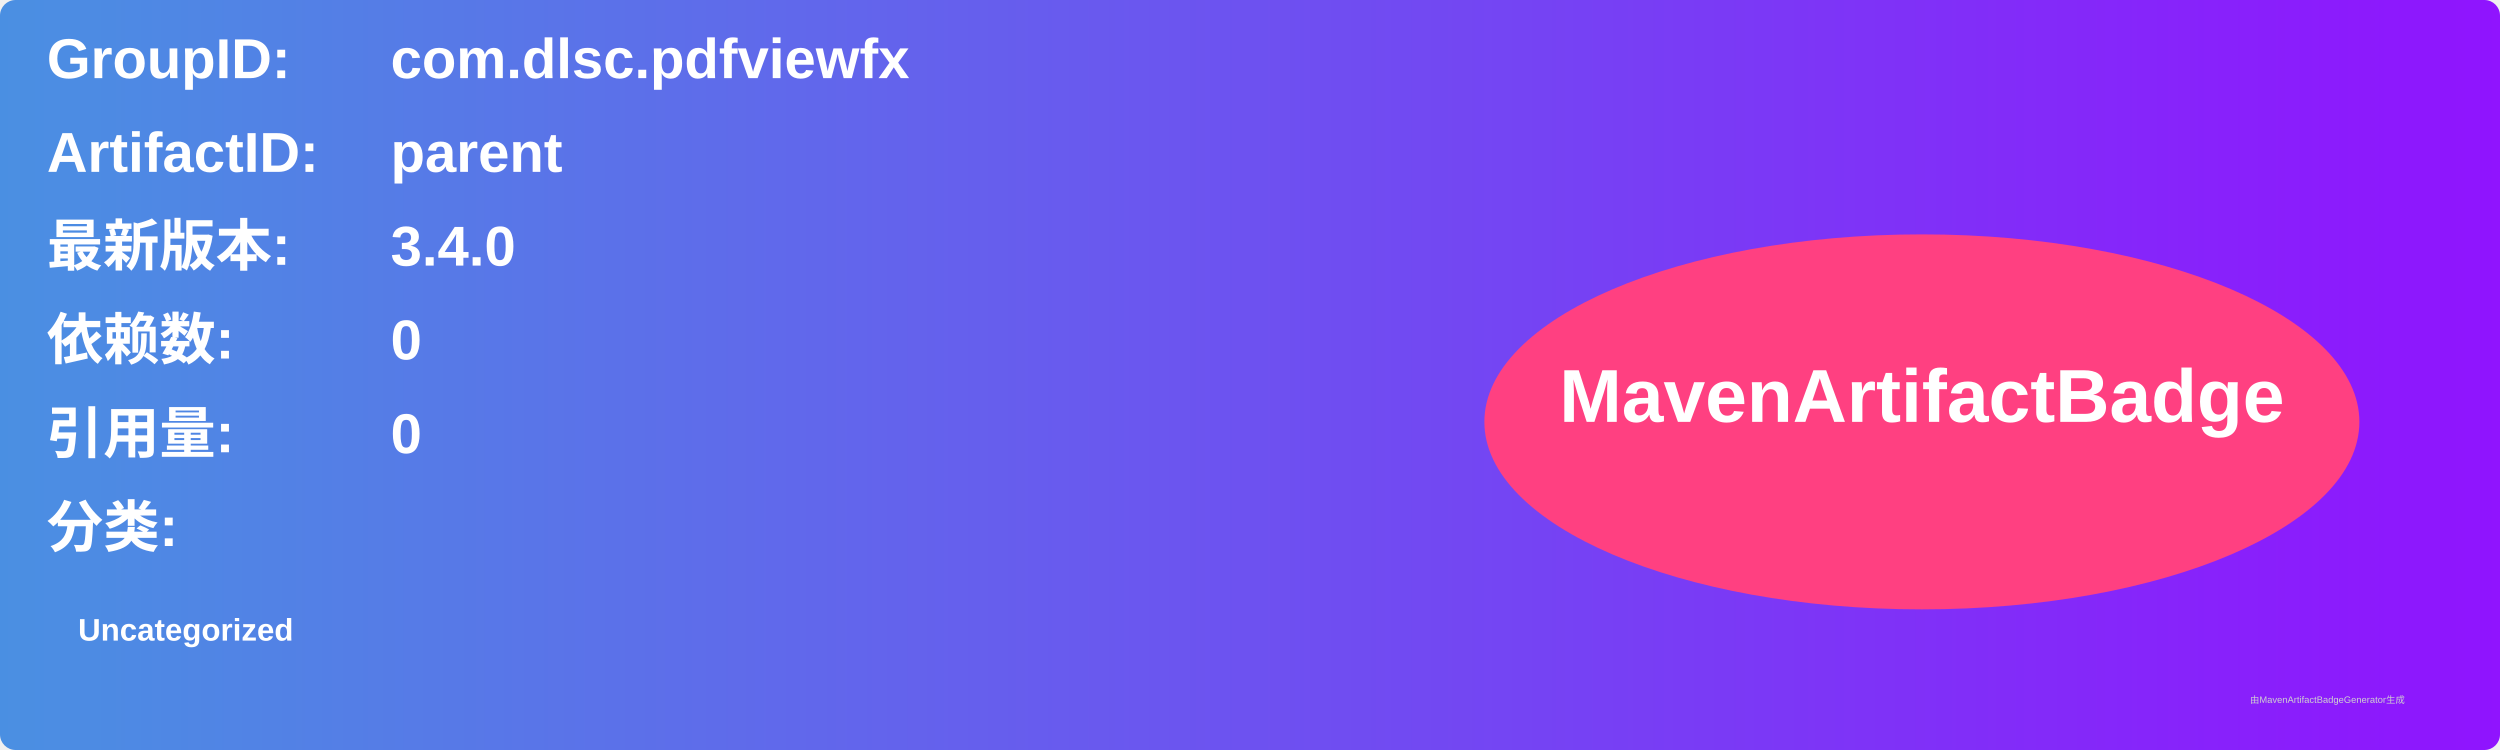
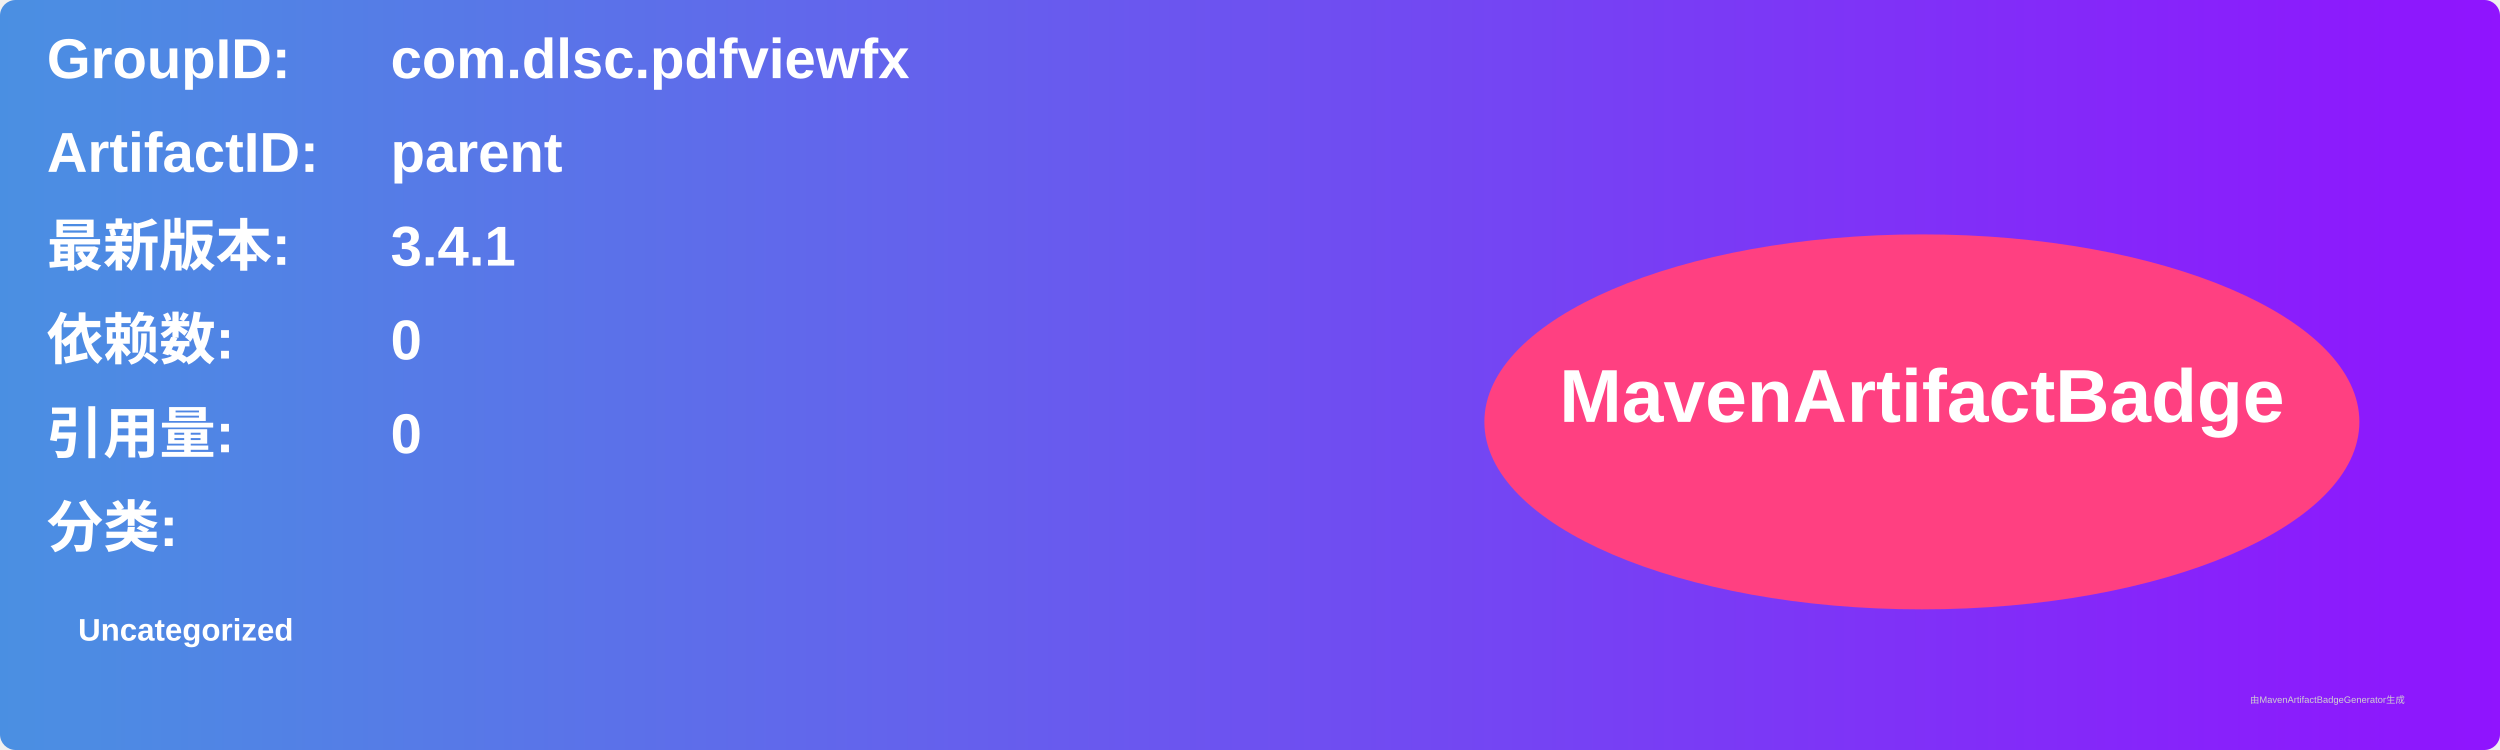
<svg xmlns="http://www.w3.org/2000/svg" width="800" height="240" viewBox="0 0 800 240">
  <linearGradient id="grad" x1="0%" y1="0%" x2="100%" y2="0%">
    <stop offset="0%" stop-color="#4a90e2" />
    <stop offset="100%" stop-color="#9013fe" />
  </linearGradient>
  <rect width="100%" height="100%" rx="5" ry="5" fill="url(#grad)" />
  <g transform="translate(15, 15)">
    <text x="0" y="10" font-family="Arial" font-size="18" fill="white" font-weight="bold" width="260">GroupID:</text>
    <text x="110" y="10" font-family="Arial" font-size="18" fill="white" font-weight="bold" width="460">com.dlsc.pdfviewfx</text>
    <text x="0" y="40" font-family="Arial" font-size="18" fill="white" font-weight="bold" width="260">ArtifactID:</text>
    <text x="110" y="40" font-family="Arial" font-size="18" fill="white" font-weight="bold" width="460">parent</text>
    <text x="0" y="70" font-family="Arial" font-size="18" fill="white" font-weight="bold">最新版本:</text>
    <text x="110" y="70" font-family="Arial" font-size="18" fill="white" font-weight="bold">
-       <tspan font-weight="bold">3.4.0</tspan>
+       <tspan font-weight="bold">3.4.1</tspan>
    </text>
    <text x="0" y="100" font-family="Arial" font-size="18" fill="white" font-weight="bold">依赖数: </text>
    <text x="110" y="100" font-family="Arial" font-size="18" fill="white">
      <tspan font-weight="bold">0</tspan>
    </text>
    <text x="0" y="130" font-family="Arial" font-size="18" fill="white" font-weight="bold">引用量: </text>
    <text x="110" y="130" font-family="Arial" font-size="18" fill="white">
      <tspan font-weight="bold">0</tspan>
    </text>
    <text x="0" y="160" font-family="Arial" font-size="18" fill="white" font-weight="bold">分类:</text>
    <text x="10" y="190" font-family="Arial" font-size="10" fill="white">
      <tspan font-weight="bold">Uncategorized</tspan>
    </text>
    <ellipse cx="600" cy="120" rx="140" ry="60" fill="#ff4081" />
    <text x="600" y="120" text-anchor="middle" font-family="Arial" font-size="24" fill="white" font-weight="bold">MavenArtifactBadge</text>
  </g>
  <text x="720" y="225" font-family="Arial" font-size="3" fill="#d0d0d0">由MavenArtifactBadgeGenerator生成</text>
</svg>
